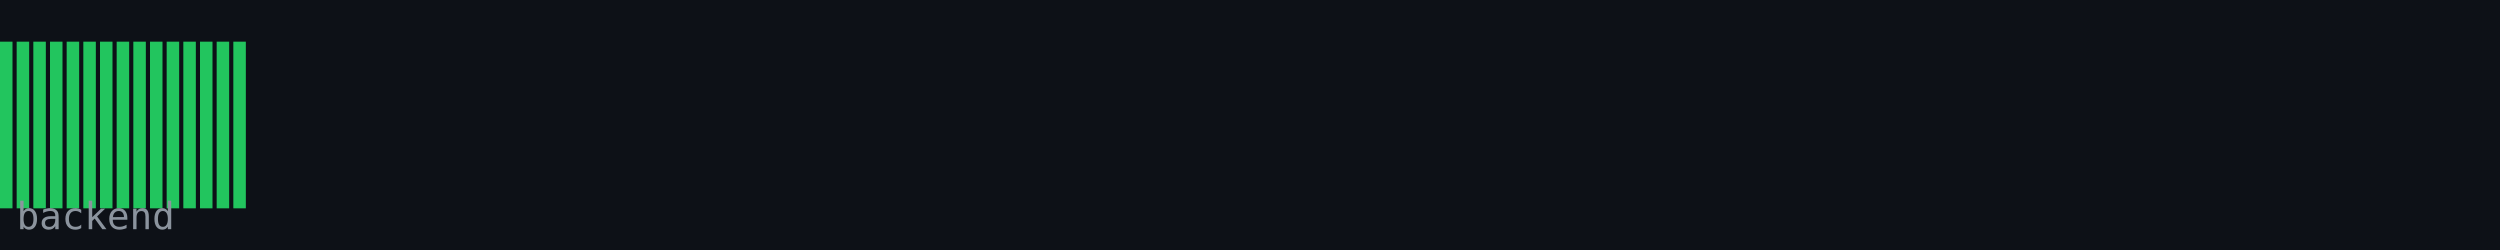
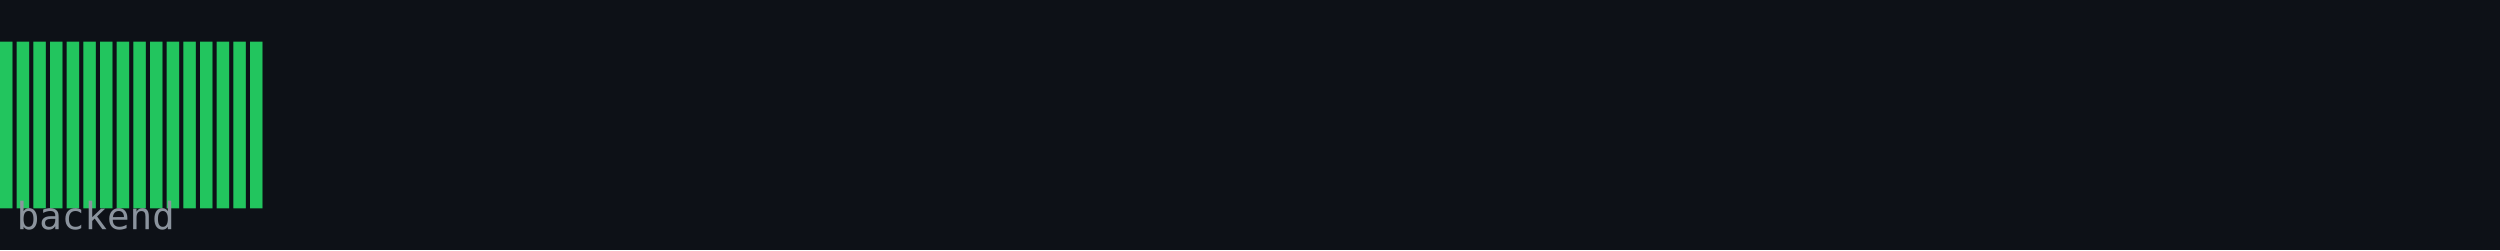
<svg xmlns="http://www.w3.org/2000/svg" width="600" height="60" viewBox="0 0 600 60">
  <rect width="600" height="60" fill="#0d1117" />
  <rect x="0" y="10" width="3" height="40" fill="#22c55e" />
  <rect x="4" y="10" width="3" height="40" fill="#22c55e" />
  <rect x="8" y="10" width="3" height="40" fill="#22c55e" />
  <rect x="12" y="10" width="3" height="40" fill="#22c55e" />
  <rect x="16" y="10" width="3" height="40" fill="#22c55e" />
  <rect x="20" y="10" width="3" height="40" fill="#22c55e" />
  <rect x="24" y="10" width="3" height="40" fill="#22c55e" />
  <rect x="28" y="10" width="3" height="40" fill="#22c55e" />
  <rect x="32" y="10" width="3" height="40" fill="#22c55e" />
  <rect x="36" y="10" width="3" height="40" fill="#22c55e" />
  <rect x="40" y="10" width="3" height="40" fill="#22c55e" />
  <rect x="44" y="10" width="3" height="40" fill="#22c55e" />
  <rect x="48" y="10" width="3" height="40" fill="#22c55e" />
  <rect x="52" y="10" width="3" height="40" fill="#22c55e" />
  <rect x="56" y="10" width="3" height="40" fill="#22c55e" />
+   <rect x="60" y="10" width="3" height="40" fill="#22c55e" />
  <text x="4" y="55" font-family="monospace" font-size="9" fill="#8b949e">backend</text>
</svg>
